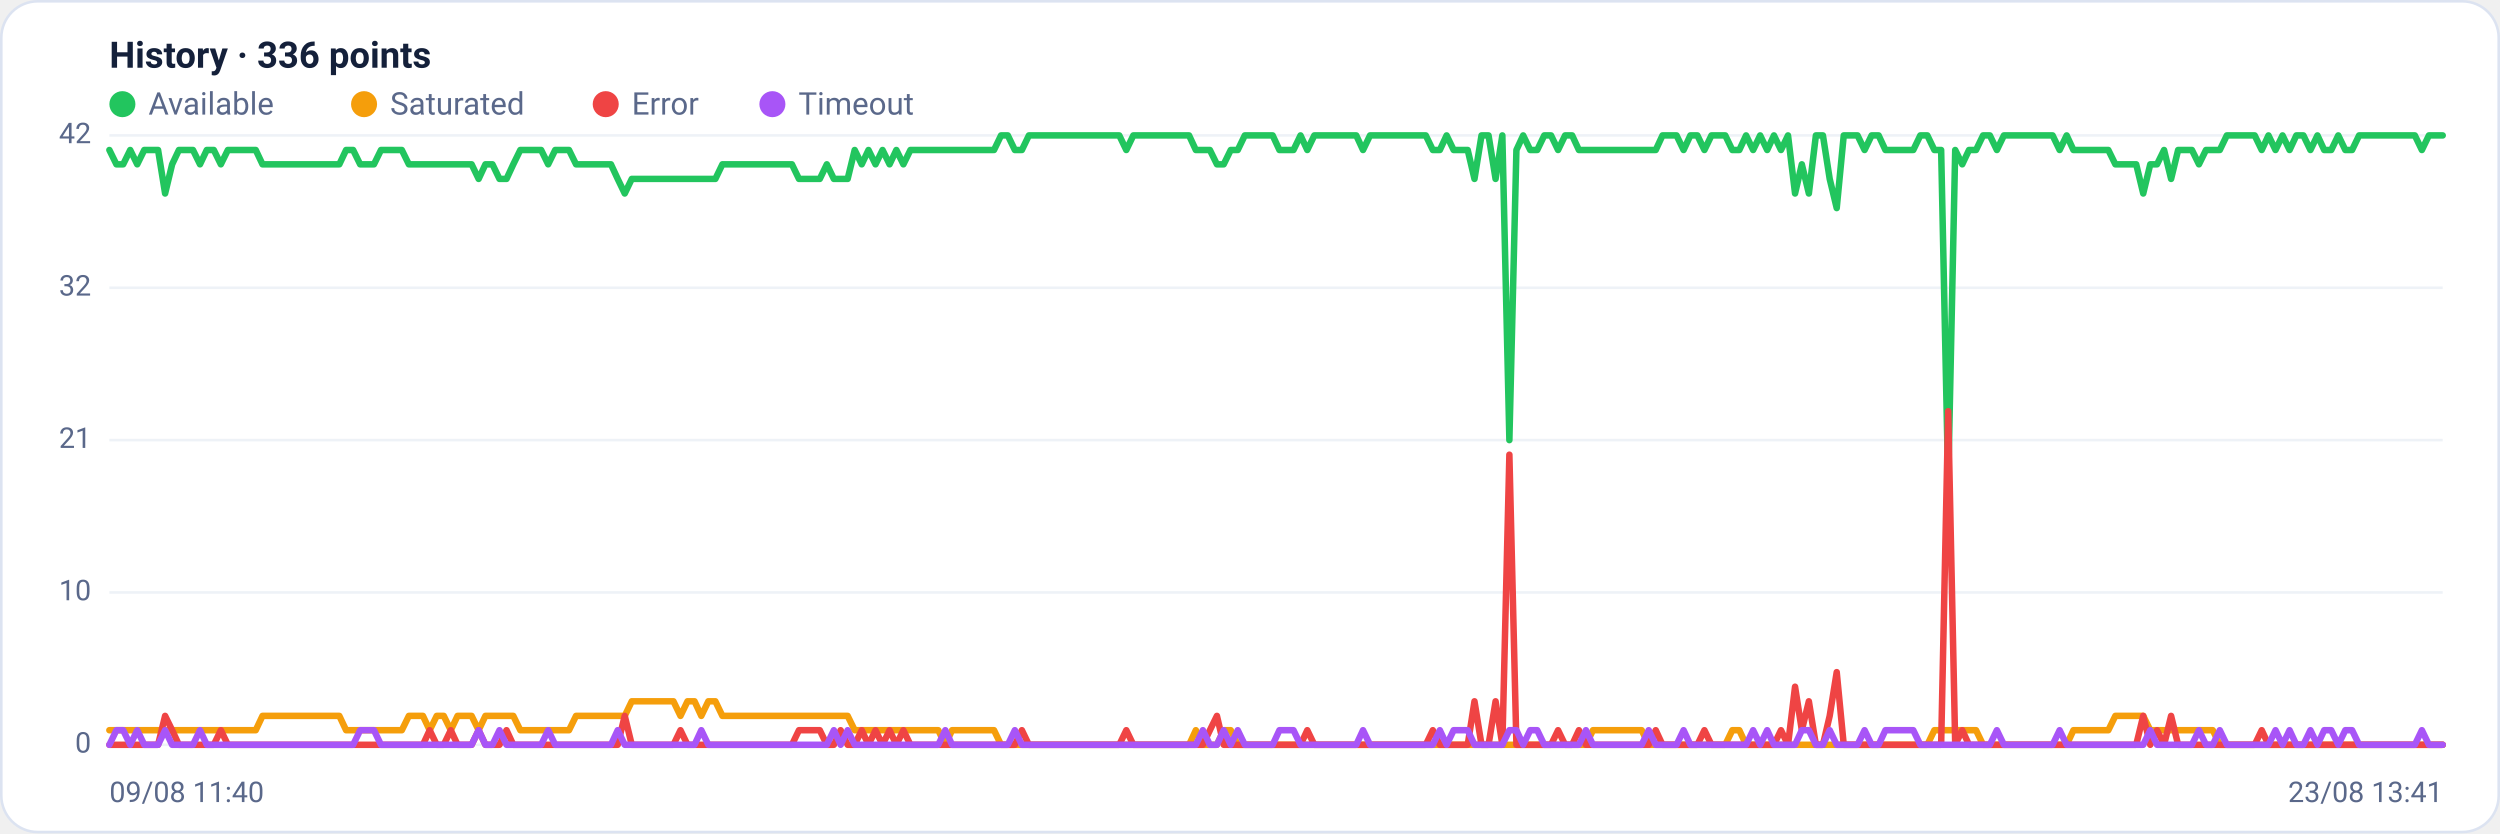
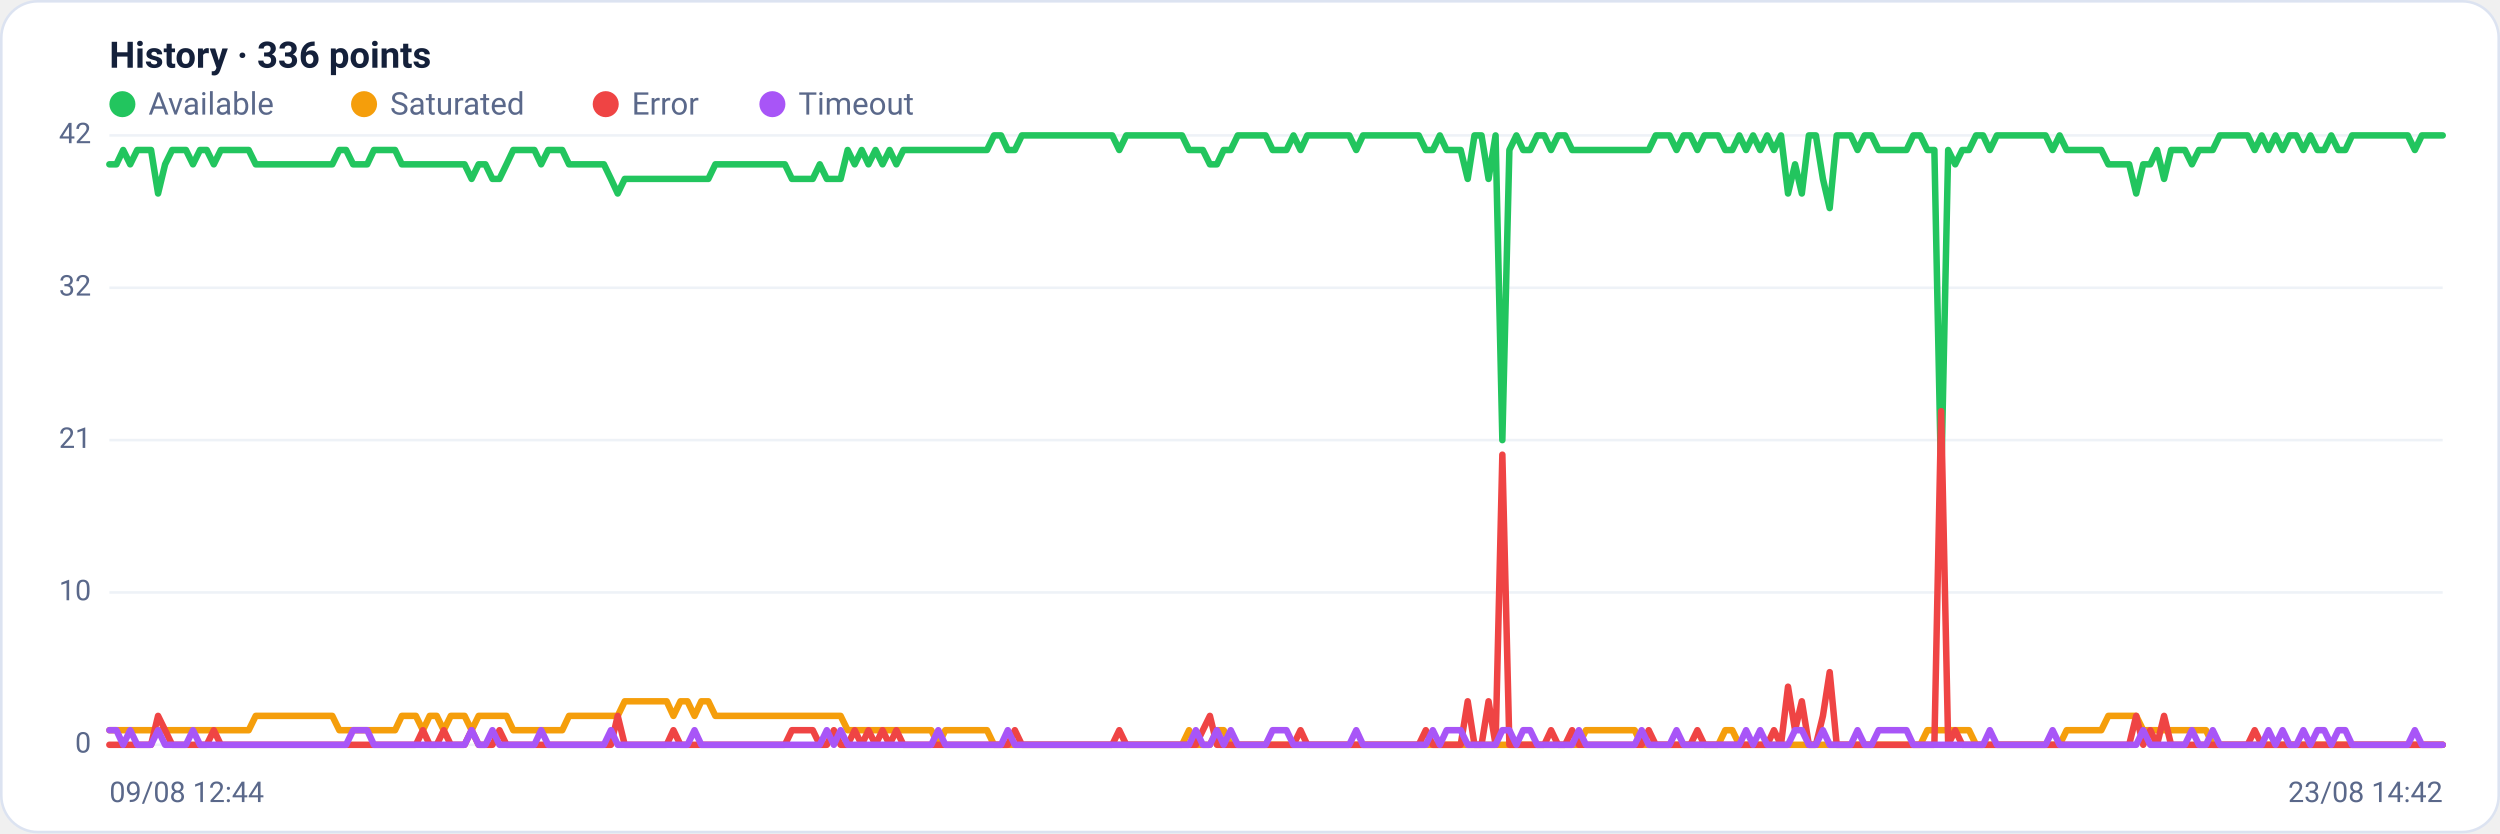
<svg xmlns="http://www.w3.org/2000/svg" viewBox="0 0 960 320" width="960" height="320" font-family="Segoe UI, system-ui, -apple-system, Roboto, Helvetica, Arial, sans-serif" role="img" aria-label="Availability history per region">
  <rect x="0.5" y="0.5" width="959" height="319" rx="14" fill="#ffffff" stroke="#dce3f1" />
  <text x="42" y="26" font-size="14" font-weight="600" fill="#14203a">History · 336 points</text>
  <circle cx="47" cy="40" r="5" fill="#22c55e" />
  <text x="57" y="44" font-size="12" fill="#5a688a">Available</text>
  <circle cx="139.8" cy="40" r="5" fill="#f59e0b" />
  <text x="149.8" y="44" font-size="12" fill="#5a688a">Saturated</text>
  <circle cx="232.6" cy="40" r="5" fill="#ef4444" />
  <text x="242.6" y="44" font-size="12" fill="#5a688a">Error</text>
  <circle cx="296.6" cy="40" r="5" fill="#a855f7" />
  <text x="306.6" y="44" font-size="12" fill="#5a688a">Timeout</text>
  <line x1="42" y1="286.0" x2="938" y2="286.0" stroke="#eef2f7" stroke-width="1" />
  <text x="35" y="289.0" text-anchor="end" font-size="11" fill="#5a688a">0</text>
  <line x1="42" y1="227.5" x2="938" y2="227.5" stroke="#eef2f7" stroke-width="1" />
  <text x="35" y="230.5" text-anchor="end" font-size="11" fill="#5a688a">10</text>
  <line x1="42" y1="169.0" x2="938" y2="169.0" stroke="#eef2f7" stroke-width="1" />
  <text x="35" y="172.0" text-anchor="end" font-size="11" fill="#5a688a">21</text>
  <line x1="42" y1="110.5" x2="938" y2="110.5" stroke="#eef2f7" stroke-width="1" />
  <text x="35" y="113.5" text-anchor="end" font-size="11" fill="#5a688a">32</text>
  <line x1="42" y1="52.0" x2="938" y2="52.0" stroke="#eef2f7" stroke-width="1" />
  <text x="35" y="55.0" text-anchor="end" font-size="11" fill="#5a688a">42</text>
-   <polyline fill="none" stroke="#22c55e" stroke-width="2.5" stroke-linejoin="round" stroke-linecap="round" points="42.0,57.6 44.7,63.1 47.3,63.1 50.0,57.6 52.7,63.1 55.4,57.6 58.0,57.6 60.7,57.6 63.4,74.3 66.1,63.1 68.7,57.6 71.4,57.6 74.1,57.6 76.8,63.1 79.4,57.6 82.1,57.6 84.8,63.1 87.5,57.6 90.1,57.6 92.8,57.6 95.5,57.6 98.2,57.6 100.8,63.1 103.5,63.1 106.2,63.1 108.9,63.1 111.5,63.1 114.2,63.1 116.9,63.1 119.6,63.1 122.2,63.1 124.9,63.1 127.6,63.1 130.3,63.1 132.9,57.6 135.6,57.6 138.3,63.1 141.0,63.1 143.6,63.1 146.3,57.6 149.0,57.6 151.7,57.6 154.3,57.6 157.0,63.1 159.7,63.1 162.4,63.1 165.0,63.1 167.7,63.1 170.4,63.1 173.1,63.1 175.7,63.1 178.4,63.1 181.1,63.1 183.8,68.7 186.4,63.1 189.1,63.1 191.8,68.7 194.5,68.7 197.1,63.1 199.8,57.6 202.5,57.6 205.2,57.6 207.8,57.6 210.5,63.1 213.2,57.6 215.9,57.6 218.5,57.6 221.2,63.1 223.9,63.1 226.5,63.1 229.2,63.1 231.9,63.1 234.6,63.1 237.2,68.7 239.9,74.3 242.6,68.7 245.3,68.7 247.9,68.7 250.6,68.7 253.3,68.7 256.0,68.7 258.6,68.7 261.3,68.7 264.0,68.7 266.7,68.7 269.3,68.7 272.0,68.7 274.7,68.7 277.4,63.1 280.0,63.1 282.7,63.1 285.4,63.1 288.1,63.1 290.7,63.1 293.4,63.1 296.1,63.1 298.8,63.1 301.4,63.1 304.1,63.1 306.8,68.7 309.5,68.7 312.1,68.7 314.8,68.7 317.5,63.1 320.2,68.7 322.8,68.7 325.5,68.7 328.2,57.6 330.9,63.1 333.5,57.6 336.2,63.1 338.9,57.6 341.6,63.1 344.2,57.6 346.9,63.1 349.6,57.6 352.3,57.6 354.9,57.6 357.6,57.6 360.3,57.6 363.0,57.6 365.6,57.6 368.3,57.6 371.0,57.6 373.7,57.6 376.3,57.6 379.0,57.6 381.7,57.6 384.4,52.0 387.0,52.0 389.7,57.6 392.4,57.6 395.1,52.0 397.7,52.0 400.4,52.0 403.1,52.0 405.7,52.0 408.4,52.0 411.1,52.0 413.8,52.0 416.4,52.0 419.1,52.0 421.8,52.0 424.5,52.0 427.1,52.0 429.8,52.0 432.5,57.6 435.2,52.0 437.8,52.0 440.5,52.0 443.2,52.0 445.9,52.0 448.5,52.0 451.2,52.0 453.9,52.0 456.6,52.0 459.2,57.6 461.9,57.6 464.6,57.6 467.3,63.1 469.9,63.1 472.6,57.6 475.3,57.6 478.0,52.0 480.6,52.0 483.3,52.0 486.0,52.0 488.7,52.0 491.3,57.6 494.0,57.6 496.7,57.6 499.4,52.0 502.0,57.6 504.7,52.0 507.4,52.0 510.1,52.0 512.7,52.0 515.4,52.0 518.1,52.0 520.8,52.0 523.4,57.6 526.1,52.0 528.8,52.0 531.5,52.0 534.1,52.0 536.8,52.0 539.5,52.0 542.2,52.0 544.8,52.0 547.5,52.0 550.2,57.6 552.9,57.6 555.5,52.0 558.2,57.6 560.9,57.6 563.6,57.6 566.2,68.7 568.9,52.0 571.6,52.0 574.3,68.7 576.9,52.0 579.6,169.0 582.3,57.6 584.9,52.0 587.6,57.6 590.3,57.6 593.0,52.0 595.6,52.0 598.3,57.6 601.0,52.0 603.7,52.0 606.3,57.6 609.0,57.6 611.7,57.6 614.4,57.6 617.0,57.6 619.7,57.6 622.4,57.6 625.1,57.6 627.7,57.6 630.4,57.6 633.1,57.6 635.8,57.6 638.4,52.0 641.1,52.0 643.8,52.0 646.5,57.6 649.1,52.0 651.8,52.0 654.5,57.6 657.2,52.0 659.8,52.0 662.5,52.0 665.2,57.6 667.9,57.6 670.5,52.0 673.2,57.6 675.9,52.0 678.6,57.6 681.2,52.0 683.9,57.6 686.6,52.0 689.3,74.3 691.9,63.1 694.6,74.3 697.3,52.0 700.0,52.0 702.6,68.7 705.3,79.9 708.0,52.0 710.7,52.0 713.3,52.0 716.0,57.6 718.7,52.0 721.4,52.0 724.0,57.6 726.7,57.6 729.4,57.6 732.1,57.6 734.7,57.6 737.4,52.0 740.1,52.0 742.8,57.6 745.4,57.6 748.1,185.7 750.8,57.6 753.5,63.1 756.1,57.6 758.8,57.6 761.5,52.0 764.1,52.0 766.8,57.6 769.5,52.0 772.2,52.0 774.8,52.0 777.5,52.0 780.2,52.0 782.9,52.0 785.5,52.0 788.2,52.0 790.9,57.6 793.6,52.0 796.2,57.6 798.9,57.6 801.6,57.6 804.3,57.6 806.9,57.6 809.6,57.6 812.3,63.1 815.0,63.1 817.6,63.1 820.3,63.1 823.0,74.3 825.7,63.1 828.3,63.1 831.0,57.6 833.7,68.7 836.4,57.6 839.0,57.6 841.7,57.6 844.4,63.1 847.1,57.6 849.7,57.6 852.4,57.6 855.1,52.0 857.8,52.0 860.4,52.0 863.1,52.0 865.8,52.0 868.5,57.6 871.1,52.0 873.8,57.6 876.5,52.0 879.2,57.6 881.8,52.0 884.5,52.0 887.2,57.6 889.9,52.0 892.5,57.6 895.2,57.6 897.9,52.0 900.6,57.6 903.2,57.6 905.9,52.0 908.6,52.0 911.3,52.0 913.9,52.0 916.6,52.0 919.3,52.0 922.0,52.0 924.6,52.0 927.3,52.0 930.0,57.6 932.7,52.0 935.3,52.0 938.0,52.0" />
-   <polyline fill="none" stroke="#f59e0b" stroke-width="2.5" stroke-linejoin="round" stroke-linecap="round" points="42.0,280.4 44.7,280.4 47.3,280.4 50.0,280.4 52.7,280.4 55.4,280.4 58.0,280.4 60.7,280.4 63.4,280.4 66.1,280.4 68.7,280.4 71.4,280.4 74.1,280.4 76.8,280.4 79.4,280.4 82.1,280.4 84.8,280.4 87.5,280.4 90.1,280.4 92.8,280.4 95.5,280.4 98.2,280.4 100.8,274.9 103.5,274.9 106.2,274.9 108.9,274.9 111.5,274.9 114.2,274.9 116.9,274.9 119.6,274.9 122.2,274.9 124.9,274.9 127.6,274.9 130.3,274.9 132.9,280.4 135.6,280.4 138.3,280.4 141.0,280.4 143.6,280.4 146.3,280.4 149.0,280.4 151.7,280.4 154.3,280.4 157.0,274.9 159.7,274.9 162.4,274.9 165.0,280.4 167.7,274.9 170.4,274.9 173.1,280.4 175.7,274.9 178.4,274.9 181.1,274.9 183.8,280.4 186.4,274.9 189.1,274.9 191.8,274.9 194.5,274.9 197.1,274.9 199.8,280.4 202.5,280.4 205.2,280.4 207.8,280.4 210.5,280.4 213.2,280.4 215.9,280.4 218.5,280.4 221.2,274.9 223.9,274.9 226.5,274.9 229.2,274.9 231.9,274.9 234.6,274.9 237.2,274.9 239.9,274.9 242.6,269.3 245.3,269.3 247.9,269.3 250.6,269.3 253.3,269.3 256.0,269.3 258.6,269.3 261.3,274.9 264.0,269.3 266.7,269.3 269.3,274.9 272.0,269.3 274.7,269.3 277.4,274.9 280.0,274.9 282.7,274.9 285.4,274.9 288.1,274.9 290.7,274.9 293.4,274.9 296.1,274.9 298.8,274.9 301.4,274.9 304.1,274.9 306.8,274.9 309.5,274.9 312.1,274.9 314.8,274.9 317.5,274.9 320.2,274.9 322.8,274.9 325.5,274.9 328.2,280.4 330.9,280.4 333.5,280.4 336.2,280.4 338.9,280.4 341.6,280.4 344.2,280.4 346.9,280.4 349.6,280.4 352.3,280.4 354.9,280.4 357.6,280.4 360.3,280.4 363.0,286.0 365.6,280.4 368.3,280.4 371.0,280.4 373.7,280.4 376.3,280.4 379.0,280.4 381.7,280.4 384.4,286.0 387.0,286.0 389.7,286.0 392.4,286.0 395.1,286.0 397.7,286.0 400.4,286.0 403.1,286.0 405.7,286.0 408.4,286.0 411.1,286.0 413.8,286.0 416.4,286.0 419.1,286.0 421.8,286.0 424.5,286.0 427.1,286.0 429.8,286.0 432.5,286.0 435.2,286.0 437.8,286.0 440.5,286.0 443.2,286.0 445.9,286.0 448.5,286.0 451.2,286.0 453.9,286.0 456.6,286.0 459.2,280.4 461.9,286.0 464.6,286.0 467.3,286.0 469.9,280.4 472.6,280.4 475.3,286.0 478.0,286.0 480.6,286.0 483.3,286.0 486.0,286.0 488.7,286.0 491.3,286.0 494.0,286.0 496.7,286.0 499.4,286.0 502.0,286.0 504.7,286.0 507.4,286.0 510.1,286.0 512.7,286.0 515.4,286.0 518.1,286.0 520.8,286.0 523.4,286.0 526.1,286.0 528.8,286.0 531.5,286.0 534.1,286.0 536.8,286.0 539.5,286.0 542.2,286.0 544.8,286.0 547.5,286.0 550.2,286.0 552.9,286.0 555.5,286.0 558.2,286.0 560.9,286.0 563.6,286.0 566.2,286.0 568.9,286.0 571.6,286.0 574.3,286.0 576.9,286.0 579.6,286.0 582.3,286.0 584.9,286.0 587.6,286.0 590.3,286.0 593.0,286.0 595.6,286.0 598.3,286.0 601.0,286.0 603.7,286.0 606.3,286.0 609.0,286.0 611.7,280.4 614.4,280.4 617.0,280.4 619.7,280.4 622.4,280.4 625.1,280.4 627.7,280.4 630.4,280.4 633.1,286.0 635.8,286.0 638.4,286.0 641.1,286.0 643.8,286.0 646.5,286.0 649.1,286.0 651.8,286.0 654.5,286.0 657.2,286.0 659.8,286.0 662.5,286.0 665.2,280.4 667.9,280.4 670.5,286.0 673.2,286.0 675.9,286.0 678.6,286.0 681.2,286.0 683.9,286.0 686.6,286.0 689.3,286.0 691.9,286.0 694.6,286.0 697.3,286.0 700.0,286.0 702.6,286.0 705.3,286.0 708.0,286.0 710.7,286.0 713.3,286.0 716.0,286.0 718.7,286.0 721.4,286.0 724.0,286.0 726.7,286.0 729.4,286.0 732.1,286.0 734.7,286.0 737.4,286.0 740.1,286.0 742.8,280.4 745.4,280.4 748.1,280.4 750.8,280.4 753.5,280.4 756.1,280.4 758.8,280.4 761.5,286.0 764.1,286.0 766.8,286.0 769.5,286.0 772.2,286.0 774.8,286.0 777.5,286.0 780.2,286.0 782.9,286.0 785.5,286.0 788.2,286.0 790.9,286.0 793.6,286.0 796.2,280.4 798.9,280.4 801.6,280.4 804.3,280.4 806.9,280.4 809.6,280.4 812.3,274.9 815.0,274.9 817.6,274.9 820.3,274.9 823.0,274.9 825.7,280.4 828.3,280.4 831.0,280.4 833.7,280.4 836.4,280.4 839.0,280.4 841.7,280.4 844.4,280.4 847.1,280.4 849.7,280.4 852.4,286.0 855.1,286.0 857.8,286.0 860.4,286.0 863.1,286.0 865.8,286.0 868.5,286.0 871.1,286.0 873.8,286.0 876.5,286.0 879.2,286.0 881.8,286.0 884.5,286.0 887.2,286.0 889.9,286.0 892.5,286.0 895.2,286.0 897.9,286.0 900.6,286.0 903.2,286.0 905.9,286.0 908.6,286.0 911.3,286.0 913.9,286.0 916.6,286.0 919.3,286.0 922.0,286.0 924.6,286.0 927.3,286.0 930.0,286.0 932.7,286.0 935.3,286.0 938.0,286.0" />
-   <polyline fill="none" stroke="#ef4444" stroke-width="2.5" stroke-linejoin="round" stroke-linecap="round" points="42.0,286.0 44.7,286.0 47.3,286.0 50.0,286.0 52.7,286.0 55.4,286.0 58.0,286.0 60.7,286.0 63.4,274.9 66.1,280.4 68.7,286.0 71.4,286.0 74.1,286.0 76.8,286.0 79.4,286.0 82.1,286.0 84.8,280.4 87.5,286.0 90.1,286.0 92.8,286.0 95.5,286.0 98.2,286.0 100.8,286.0 103.5,286.0 106.2,286.0 108.9,286.0 111.5,286.0 114.2,286.0 116.9,286.0 119.6,286.0 122.2,286.0 124.9,286.0 127.6,286.0 130.3,286.0 132.9,286.0 135.6,286.0 138.3,286.0 141.0,286.0 143.6,286.0 146.3,286.0 149.0,286.0 151.7,286.0 154.3,286.0 157.0,286.0 159.7,286.0 162.4,286.0 165.0,280.4 167.7,286.0 170.4,286.0 173.1,280.4 175.7,286.0 178.4,286.0 181.1,286.0 183.8,280.4 186.4,286.0 189.1,286.0 191.8,286.0 194.5,280.4 197.1,286.0 199.8,286.0 202.5,286.0 205.2,286.0 207.8,286.0 210.5,286.0 213.2,286.0 215.9,286.0 218.5,286.0 221.2,286.0 223.9,286.0 226.5,286.0 229.2,286.0 231.9,286.0 234.6,286.0 237.2,286.0 239.9,274.9 242.6,286.0 245.3,286.0 247.9,286.0 250.6,286.0 253.3,286.0 256.0,286.0 258.6,286.0 261.3,280.4 264.0,286.0 266.7,286.0 269.3,286.0 272.0,286.0 274.7,286.0 277.4,286.0 280.0,286.0 282.7,286.0 285.4,286.0 288.1,286.0 290.7,286.0 293.4,286.0 296.1,286.0 298.8,286.0 301.4,286.0 304.1,286.0 306.8,280.4 309.5,280.4 312.1,280.4 314.8,280.4 317.5,286.0 320.2,286.0 322.8,280.4 325.5,286.0 328.2,286.0 330.9,280.4 333.5,286.0 336.2,280.4 338.9,286.0 341.6,280.4 344.2,286.0 346.9,280.4 349.6,286.0 352.3,286.0 354.9,286.0 357.6,286.0 360.3,286.0 363.0,286.0 365.6,286.0 368.3,286.0 371.0,286.0 373.7,286.0 376.3,286.0 379.0,286.0 381.7,286.0 384.4,286.0 387.0,286.0 389.7,286.0 392.4,280.4 395.1,286.0 397.7,286.0 400.4,286.0 403.1,286.0 405.7,286.0 408.4,286.0 411.1,286.0 413.8,286.0 416.4,286.0 419.1,286.0 421.8,286.0 424.5,286.0 427.1,286.0 429.8,286.0 432.5,280.4 435.2,286.0 437.8,286.0 440.5,286.0 443.2,286.0 445.9,286.0 448.5,286.0 451.2,286.0 453.9,286.0 456.6,286.0 459.2,286.0 461.9,286.0 464.6,280.4 467.3,274.9 469.9,286.0 472.6,286.0 475.3,286.0 478.0,286.0 480.6,286.0 483.3,286.0 486.0,286.0 488.7,286.0 491.3,286.0 494.0,286.0 496.7,286.0 499.4,286.0 502.0,280.4 504.7,286.0 507.4,286.0 510.1,286.0 512.7,286.0 515.4,286.0 518.1,286.0 520.8,286.0 523.4,286.0 526.1,286.0 528.8,286.0 531.5,286.0 534.1,286.0 536.8,286.0 539.5,286.0 542.2,286.0 544.8,286.0 547.5,286.0 550.2,280.4 552.9,286.0 555.5,286.0 558.2,286.0 560.9,286.0 563.6,286.0 566.2,269.3 568.9,286.0 571.6,286.0 574.3,269.3 576.9,286.0 579.6,174.6 582.3,286.0 584.9,286.0 587.6,286.0 590.3,286.0 593.0,286.0 595.6,286.0 598.3,280.4 601.0,286.0 603.7,286.0 606.3,280.4 609.0,286.0 611.7,286.0 614.4,286.0 617.0,286.0 619.7,286.0 622.4,286.0 625.1,286.0 627.7,286.0 630.4,286.0 633.1,286.0 635.8,280.4 638.4,286.0 641.1,286.0 643.8,286.0 646.5,286.0 649.1,286.0 651.8,286.0 654.5,280.4 657.2,286.0 659.8,286.0 662.5,286.0 665.2,286.0 667.9,286.0 670.5,286.0 673.2,286.0 675.9,286.0 678.6,286.0 681.2,286.0 683.9,280.4 686.6,286.0 689.3,263.7 691.9,280.4 694.6,269.3 697.3,286.0 700.0,286.0 702.6,274.9 705.3,258.1 708.0,286.0 710.7,286.0 713.3,286.0 716.0,286.0 718.7,286.0 721.4,286.0 724.0,286.0 726.7,286.0 729.4,286.0 732.1,286.0 734.7,286.0 737.4,286.0 740.1,286.0 742.8,286.0 745.4,286.0 748.1,157.9 750.8,286.0 753.5,280.4 756.1,286.0 758.8,286.0 761.5,286.0 764.1,286.0 766.8,286.0 769.5,286.0 772.2,286.0 774.8,286.0 777.5,286.0 780.2,286.0 782.9,286.0 785.5,286.0 788.2,286.0 790.9,286.0 793.6,286.0 796.2,286.0 798.9,286.0 801.6,286.0 804.3,286.0 806.9,286.0 809.6,286.0 812.3,286.0 815.0,286.0 817.6,286.0 820.3,286.0 823.0,274.9 825.7,286.0 828.3,280.4 831.0,286.0 833.7,274.9 836.4,286.0 839.0,286.0 841.7,286.0 844.4,286.0 847.1,286.0 849.7,286.0 852.4,286.0 855.1,286.0 857.8,286.0 860.4,286.0 863.1,286.0 865.8,286.0 868.5,280.4 871.1,286.0 873.8,286.0 876.5,286.0 879.2,286.0 881.8,286.0 884.5,286.0 887.2,286.0 889.9,286.0 892.5,286.0 895.2,286.0 897.9,286.0 900.6,286.0 903.2,286.0 905.9,286.0 908.6,286.0 911.3,286.0 913.9,286.0 916.6,286.0 919.3,286.0 922.0,286.0 924.6,286.0 927.3,286.0 930.0,286.0 932.7,286.0 935.3,286.0 938.0,286.0" />
-   <polyline fill="none" stroke="#a855f7" stroke-width="2.5" stroke-linejoin="round" stroke-linecap="round" points="42.0,286.0 44.7,280.4 47.3,280.4 50.0,286.0 52.7,280.4 55.4,286.0 58.0,286.0 60.7,286.0 63.4,280.4 66.1,286.0 68.7,286.0 71.4,286.0 74.1,286.0 76.8,280.4 79.4,286.0 82.1,286.0 84.8,286.0 87.5,286.0 90.1,286.0 92.8,286.0 95.5,286.0 98.2,286.0 100.8,286.0 103.5,286.0 106.2,286.0 108.9,286.0 111.5,286.0 114.2,286.0 116.9,286.0 119.6,286.0 122.2,286.0 124.9,286.0 127.6,286.0 130.3,286.0 132.9,286.0 135.6,286.0 138.3,280.4 141.0,280.4 143.6,280.4 146.3,286.0 149.0,286.0 151.7,286.0 154.3,286.0 157.0,286.0 159.7,286.0 162.4,286.0 165.0,286.0 167.7,286.0 170.4,286.0 173.1,286.0 175.7,286.0 178.4,286.0 181.1,286.0 183.8,280.4 186.4,286.0 189.1,286.0 191.8,280.4 194.5,286.0 197.1,286.0 199.8,286.0 202.5,286.0 205.2,286.0 207.8,286.0 210.5,280.4 213.2,286.0 215.9,286.0 218.5,286.0 221.2,286.0 223.9,286.0 226.5,286.0 229.2,286.0 231.9,286.0 234.6,286.0 237.2,280.4 239.9,286.0 242.6,286.0 245.3,286.0 247.9,286.0 250.6,286.0 253.3,286.0 256.0,286.0 258.6,286.0 261.3,286.0 264.0,286.0 266.7,286.0 269.3,280.4 272.0,286.0 274.7,286.0 277.4,286.0 280.0,286.0 282.7,286.0 285.4,286.0 288.1,286.0 290.7,286.0 293.4,286.0 296.1,286.0 298.8,286.0 301.4,286.0 304.1,286.0 306.8,286.0 309.5,286.0 312.1,286.0 314.8,286.0 317.5,286.0 320.2,280.4 322.8,286.0 325.5,280.4 328.2,286.0 330.9,286.0 333.5,286.0 336.2,286.0 338.9,286.0 341.6,286.0 344.2,286.0 346.9,286.0 349.6,286.0 352.3,286.0 354.9,286.0 357.6,286.0 360.3,286.0 363.0,280.4 365.6,286.0 368.3,286.0 371.0,286.0 373.7,286.0 376.3,286.0 379.0,286.0 381.7,286.0 384.4,286.0 387.0,286.0 389.7,280.4 392.4,286.0 395.1,286.0 397.7,286.0 400.4,286.0 403.1,286.0 405.7,286.0 408.4,286.0 411.1,286.0 413.8,286.0 416.4,286.0 419.1,286.0 421.8,286.0 424.5,286.0 427.1,286.0 429.8,286.0 432.5,286.0 435.2,286.0 437.8,286.0 440.5,286.0 443.2,286.0 445.9,286.0 448.5,286.0 451.2,286.0 453.9,286.0 456.6,286.0 459.2,286.0 461.9,280.4 464.6,286.0 467.3,286.0 469.9,280.4 472.6,286.0 475.3,280.4 478.0,286.0 480.6,286.0 483.3,286.0 486.0,286.0 488.7,286.0 491.3,280.4 494.0,280.4 496.7,280.4 499.4,286.0 502.0,286.0 504.7,286.0 507.4,286.0 510.1,286.0 512.7,286.0 515.4,286.0 518.1,286.0 520.8,286.0 523.4,280.4 526.1,286.0 528.8,286.0 531.5,286.0 534.1,286.0 536.8,286.0 539.5,286.0 542.2,286.0 544.8,286.0 547.5,286.0 550.2,286.0 552.9,280.4 555.5,286.0 558.2,280.4 560.9,280.4 563.6,280.4 566.2,286.0 568.9,286.0 571.6,286.0 574.3,286.0 576.9,286.0 579.6,280.4 582.3,280.4 584.9,286.0 587.6,280.4 590.3,280.4 593.0,286.0 595.6,286.0 598.3,286.0 601.0,286.0 603.7,286.0 606.3,286.0 609.0,280.4 611.7,286.0 614.4,286.0 617.0,286.0 619.7,286.0 622.4,286.0 625.1,286.0 627.7,286.0 630.4,286.0 633.1,280.4 635.8,286.0 638.4,286.0 641.1,286.0 643.8,286.0 646.5,280.4 649.1,286.0 651.8,286.0 654.5,286.0 657.2,286.0 659.8,286.0 662.5,286.0 665.2,286.0 667.9,286.0 670.5,286.0 673.2,280.4 675.9,286.0 678.6,280.4 681.2,286.0 683.9,286.0 686.6,286.0 689.3,286.0 691.9,280.4 694.6,280.4 697.3,286.0 700.0,286.0 702.6,280.4 705.3,286.0 708.0,286.0 710.7,286.0 713.3,286.0 716.0,280.4 718.7,286.0 721.4,286.0 724.0,280.4 726.7,280.4 729.4,280.4 732.1,280.4 734.7,280.4 737.4,286.0 740.1,286.0 742.8,286.0 745.4,286.0 748.1,286.0 750.8,286.0 753.5,286.0 756.1,286.0 758.8,286.0 761.5,286.0 764.1,286.0 766.8,280.4 769.5,286.0 772.2,286.0 774.8,286.0 777.5,286.0 780.2,286.0 782.9,286.0 785.5,286.0 788.2,286.0 790.9,280.4 793.6,286.0 796.2,286.0 798.9,286.0 801.6,286.0 804.3,286.0 806.9,286.0 809.6,286.0 812.3,286.0 815.0,286.0 817.6,286.0 820.3,286.0 823.0,286.0 825.7,280.4 828.3,286.0 831.0,286.0 833.7,286.0 836.4,286.0 839.0,286.0 841.7,286.0 844.4,280.4 847.1,286.0 849.7,286.0 852.4,280.4 855.1,286.0 857.8,286.0 860.4,286.0 863.1,286.0 865.8,286.0 868.5,286.0 871.1,286.0 873.8,280.4 876.5,286.0 879.2,280.4 881.8,286.0 884.5,286.0 887.2,280.4 889.9,286.0 892.5,280.4 895.2,280.4 897.9,286.0 900.6,280.4 903.2,280.4 905.9,286.0 908.6,286.0 911.3,286.0 913.9,286.0 916.6,286.0 919.3,286.0 922.0,286.0 924.6,286.0 927.3,286.0 930.0,280.4 932.7,286.0 935.3,286.0 938.0,286.0" />
-   <text x="42" y="308" font-size="11" fill="#5a688a">09/08 11:40</text>
-   <text x="938" y="308" text-anchor="end" font-size="11" fill="#5a688a">23/08 13:41</text>
+   <polyline fill="none" stroke="#22c55e" stroke-width="2.5" stroke-linejoin="round" stroke-linecap="round" points="42.0,63.1 44.7,63.1 47.3,57.6 50.0,63.1 52.7,57.6 55.4,57.6 58.0,57.6 60.7,74.3 63.4,63.1 66.1,57.6 68.7,57.6 71.4,57.6 74.1,63.1 76.8,57.6 79.4,57.6 82.1,63.1 84.8,57.6 87.5,57.6 90.1,57.6 92.8,57.6 95.5,57.6 98.2,63.1 100.8,63.1 103.5,63.1 106.2,63.1 108.9,63.1 111.5,63.1 114.2,63.1 116.9,63.1 119.6,63.1 122.2,63.1 124.9,63.1 127.6,63.1 130.3,57.6 132.9,57.6 135.6,63.1 138.3,63.1 141.0,63.1 143.6,57.6 146.3,57.6 149.0,57.6 151.7,57.6 154.3,63.1 157.0,63.1 159.7,63.1 162.4,63.1 165.0,63.1 167.7,63.1 170.4,63.1 173.1,63.1 175.7,63.1 178.4,63.1 181.1,68.7 183.8,63.1 186.4,63.1 189.1,68.7 191.8,68.7 194.5,63.1 197.1,57.6 199.8,57.6 202.5,57.6 205.2,57.6 207.8,63.1 210.5,57.6 213.2,57.6 215.9,57.6 218.5,63.1 221.2,63.1 223.9,63.1 226.5,63.1 229.2,63.1 231.9,63.1 234.6,68.7 237.2,74.3 239.9,68.7 242.6,68.7 245.3,68.7 247.9,68.7 250.6,68.7 253.3,68.7 256.0,68.7 258.6,68.7 261.3,68.7 264.0,68.7 266.7,68.7 269.3,68.7 272.0,68.7 274.7,63.1 277.4,63.1 280.0,63.1 282.7,63.1 285.4,63.1 288.1,63.1 290.7,63.1 293.4,63.1 296.1,63.1 298.8,63.1 301.4,63.1 304.1,68.7 306.8,68.7 309.5,68.7 312.1,68.7 314.8,63.1 317.5,68.7 320.2,68.7 322.8,68.7 325.5,57.6 328.2,63.1 330.9,57.6 333.5,63.1 336.2,57.6 338.9,63.1 341.6,57.6 344.2,63.1 346.9,57.6 349.6,57.6 352.3,57.6 354.9,57.6 357.6,57.6 360.3,57.6 363.0,57.6 365.6,57.6 368.3,57.6 371.0,57.6 373.7,57.6 376.3,57.6 379.0,57.6 381.7,52.0 384.4,52.0 387.0,57.6 389.7,57.6 392.4,52.0 395.1,52.0 397.7,52.0 400.4,52.0 403.1,52.0 405.7,52.0 408.4,52.0 411.1,52.0 413.8,52.0 416.4,52.0 419.1,52.0 421.8,52.0 424.5,52.0 427.1,52.0 429.8,57.6 432.5,52.0 435.2,52.0 437.8,52.0 440.5,52.0 443.2,52.0 445.9,52.0 448.5,52.0 451.2,52.0 453.9,52.0 456.6,57.6 459.2,57.6 461.9,57.6 464.6,63.1 467.3,63.1 469.9,57.6 472.6,57.6 475.3,52.0 478.0,52.0 480.6,52.0 483.3,52.0 486.0,52.0 488.7,57.6 491.3,57.6 494.0,57.6 496.7,52.0 499.4,57.6 502.0,52.0 504.7,52.0 507.4,52.0 510.1,52.0 512.7,52.0 515.4,52.0 518.1,52.0 520.8,57.6 523.4,52.0 526.1,52.0 528.8,52.0 531.5,52.0 534.1,52.0 536.8,52.0 539.5,52.0 542.2,52.0 544.8,52.0 547.5,57.6 550.2,57.6 552.9,52.0 555.5,57.6 558.2,57.6 560.9,57.6 563.6,68.7 566.2,52.0 568.9,52.0 571.6,68.7 574.3,52.0 576.9,169.0 579.6,57.6 582.3,52.0 584.9,57.6 587.6,57.6 590.3,52.0 593.0,52.0 595.6,57.6 598.3,52.0 601.0,52.0 603.7,57.6 606.3,57.6 609.0,57.6 611.7,57.6 614.4,57.6 617.0,57.6 619.7,57.6 622.4,57.6 625.1,57.6 627.7,57.6 630.4,57.6 633.1,57.6 635.8,52.0 638.4,52.0 641.1,52.0 643.8,57.6 646.5,52.0 649.1,52.0 651.8,57.6 654.5,52.0 657.2,52.0 659.8,52.0 662.5,57.6 665.2,57.6 667.9,52.0 670.5,57.6 673.2,52.0 675.9,57.6 678.6,52.0 681.2,57.6 683.9,52.0 686.6,74.3 689.3,63.1 691.9,74.3 694.6,52.0 697.3,52.0 700.0,68.7 702.6,79.9 705.3,52.0 708.0,52.0 710.7,52.0 713.3,57.6 716.0,52.0 718.7,52.0 721.4,57.6 724.0,57.6 726.7,57.6 729.4,57.6 732.1,57.6 734.7,52.0 737.4,52.0 740.1,57.6 742.8,57.6 745.4,185.7 748.1,57.6 750.8,63.1 753.5,57.6 756.1,57.6 758.8,52.0 761.5,52.0 764.1,57.6 766.8,52.0 769.5,52.0 772.2,52.0 774.8,52.0 777.5,52.0 780.2,52.0 782.9,52.0 785.5,52.0 788.2,57.6 790.9,52.0 793.6,57.6 796.2,57.6 798.9,57.6 801.6,57.6 804.3,57.6 806.9,57.6 809.6,63.1 812.3,63.1 815.0,63.1 817.6,63.1 820.3,74.3 823.0,63.1 825.7,63.1 828.3,57.6 831.0,68.7 833.7,57.6 836.4,57.6 839.0,57.6 841.7,63.1 844.4,57.6 847.1,57.6 849.7,57.6 852.4,52.0 855.1,52.0 857.8,52.0 860.4,52.0 863.1,52.0 865.8,57.6 868.5,52.0 871.1,57.6 873.8,52.0 876.5,57.6 879.2,52.0 881.8,52.0 884.5,57.6 887.2,52.0 889.9,57.6 892.5,57.6 895.2,52.0 897.9,57.6 900.6,57.6 903.2,52.0 905.9,52.0 908.6,52.0 911.3,52.0 913.9,52.0 916.6,52.0 919.3,52.0 922.0,52.0 924.6,52.0 927.3,57.6 930.0,52.0 932.7,52.0 935.3,52.0 938.0,52.0" />
+   <polyline fill="none" stroke="#f59e0b" stroke-width="2.5" stroke-linejoin="round" stroke-linecap="round" points="42.0,280.4 44.7,280.4 47.3,280.4 50.0,280.4 52.7,280.4 55.4,280.4 58.0,280.4 60.7,280.4 63.4,280.4 66.1,280.4 68.7,280.4 71.4,280.4 74.1,280.4 76.8,280.4 79.4,280.4 82.1,280.4 84.8,280.4 87.5,280.4 90.1,280.4 92.8,280.4 95.5,280.4 98.2,274.9 100.8,274.9 103.5,274.9 106.2,274.9 108.9,274.9 111.5,274.9 114.2,274.9 116.9,274.9 119.6,274.9 122.2,274.9 124.9,274.9 127.6,274.9 130.3,280.4 132.9,280.4 135.6,280.4 138.3,280.4 141.0,280.4 143.6,280.4 146.3,280.4 149.0,280.4 151.7,280.4 154.3,274.9 157.0,274.9 159.7,274.9 162.4,280.4 165.0,274.9 167.7,274.9 170.4,280.4 173.1,274.9 175.7,274.9 178.4,274.9 181.1,280.4 183.8,274.9 186.4,274.9 189.1,274.9 191.8,274.9 194.5,274.9 197.1,280.4 199.8,280.4 202.5,280.4 205.2,280.4 207.8,280.4 210.5,280.4 213.2,280.4 215.9,280.4 218.5,274.9 221.2,274.9 223.9,274.9 226.5,274.9 229.2,274.9 231.9,274.9 234.6,274.9 237.2,274.9 239.9,269.3 242.6,269.3 245.3,269.3 247.9,269.3 250.6,269.3 253.3,269.3 256.0,269.3 258.6,274.9 261.3,269.3 264.0,269.3 266.7,274.9 269.3,269.3 272.0,269.3 274.7,274.9 277.4,274.9 280.0,274.9 282.7,274.9 285.4,274.9 288.1,274.9 290.7,274.9 293.4,274.9 296.1,274.9 298.8,274.9 301.4,274.9 304.1,274.9 306.8,274.9 309.5,274.9 312.1,274.9 314.8,274.9 317.5,274.9 320.2,274.9 322.8,274.9 325.5,280.4 328.2,280.4 330.9,280.4 333.5,280.4 336.2,280.4 338.9,280.4 341.6,280.4 344.2,280.4 346.9,280.4 349.6,280.4 352.3,280.4 354.9,280.4 357.6,280.4 360.3,286.0 363.0,280.4 365.6,280.4 368.3,280.4 371.0,280.4 373.7,280.4 376.3,280.4 379.0,280.4 381.7,286.0 384.4,286.0 387.0,286.0 389.7,286.0 392.4,286.0 395.1,286.0 397.7,286.0 400.4,286.0 403.1,286.0 405.7,286.0 408.4,286.0 411.1,286.0 413.8,286.0 416.4,286.0 419.1,286.0 421.8,286.0 424.5,286.0 427.1,286.0 429.8,286.0 432.5,286.0 435.2,286.0 437.8,286.0 440.5,286.0 443.2,286.0 445.9,286.0 448.5,286.0 451.2,286.0 453.9,286.0 456.6,280.4 459.2,286.0 461.9,286.0 464.6,286.0 467.3,280.4 469.9,280.4 472.6,286.0 475.3,286.0 478.0,286.0 480.6,286.0 483.3,286.0 486.0,286.0 488.7,286.0 491.3,286.0 494.0,286.0 496.7,286.0 499.4,286.0 502.0,286.0 504.7,286.0 507.4,286.0 510.1,286.0 512.7,286.0 515.4,286.0 518.1,286.0 520.8,286.0 523.4,286.0 526.1,286.0 528.8,286.0 531.5,286.0 534.1,286.0 536.8,286.0 539.5,286.0 542.2,286.0 544.8,286.0 547.5,286.0 550.2,286.0 552.9,286.0 555.5,286.0 558.2,286.0 560.9,286.0 563.6,286.0 566.2,286.0 568.9,286.0 571.6,286.0 574.3,286.0 576.9,286.0 579.6,286.0 582.3,286.0 584.9,286.0 587.6,286.0 590.3,286.0 593.0,286.0 595.6,286.0 598.3,286.0 601.0,286.0 603.7,286.0 606.3,286.0 609.0,280.4 611.7,280.4 614.4,280.4 617.0,280.4 619.7,280.4 622.4,280.4 625.1,280.4 627.7,280.4 630.4,286.0 633.1,286.0 635.8,286.0 638.4,286.0 641.1,286.0 643.8,286.0 646.5,286.0 649.1,286.0 651.8,286.0 654.5,286.0 657.2,286.0 659.8,286.0 662.5,280.4 665.2,280.4 667.9,286.0 670.5,286.0 673.2,286.0 675.9,286.0 678.6,286.0 681.2,286.0 683.9,286.0 686.6,286.0 689.3,286.0 691.9,286.0 694.6,286.0 697.3,286.0 700.0,286.0 702.6,286.0 705.3,286.0 708.0,286.0 710.7,286.0 713.3,286.0 716.0,286.0 718.7,286.0 721.4,286.0 724.0,286.0 726.7,286.0 729.4,286.0 732.1,286.0 734.7,286.0 737.4,286.0 740.1,280.4 742.8,280.4 745.4,280.4 748.1,280.4 750.8,280.4 753.5,280.4 756.1,280.4 758.8,286.0 761.5,286.0 764.1,286.0 766.8,286.0 769.5,286.0 772.2,286.0 774.8,286.0 777.5,286.0 780.2,286.0 782.9,286.0 785.5,286.0 788.2,286.0 790.9,286.0 793.6,280.4 796.2,280.4 798.9,280.4 801.6,280.4 804.3,280.4 806.9,280.4 809.6,274.9 812.3,274.9 815.0,274.9 817.6,274.9 820.3,274.9 823.0,280.4 825.7,280.4 828.3,280.4 831.0,280.4 833.7,280.4 836.4,280.4 839.0,280.4 841.7,280.4 844.4,280.4 847.1,280.4 849.7,286.0 852.4,286.0 855.1,286.0 857.8,286.0 860.4,286.0 863.1,286.0 865.8,286.0 868.5,286.0 871.1,286.0 873.8,286.0 876.5,286.0 879.2,286.0 881.8,286.0 884.5,286.0 887.2,286.0 889.9,286.0 892.5,286.0 895.2,286.0 897.9,286.0 900.6,286.0 903.2,286.0 905.9,286.0 908.6,286.0 911.3,286.0 913.9,286.0 916.6,286.0 919.3,286.0 922.0,286.0 924.6,286.0 927.3,286.0 930.0,286.0 932.7,286.0 935.3,286.0 938.0,286.0" />
+   <polyline fill="none" stroke="#ef4444" stroke-width="2.5" stroke-linejoin="round" stroke-linecap="round" points="42.0,286.0 44.7,286.0 47.3,286.0 50.0,286.0 52.7,286.0 55.4,286.0 58.0,286.0 60.7,274.9 63.4,280.4 66.1,286.0 68.7,286.0 71.4,286.0 74.1,286.0 76.8,286.0 79.4,286.0 82.1,280.4 84.8,286.0 87.5,286.0 90.1,286.0 92.8,286.0 95.5,286.0 98.2,286.0 100.8,286.0 103.5,286.0 106.2,286.0 108.9,286.0 111.5,286.0 114.2,286.0 116.9,286.0 119.6,286.0 122.2,286.0 124.9,286.0 127.6,286.0 130.3,286.0 132.9,286.0 135.6,286.0 138.3,286.0 141.0,286.0 143.6,286.0 146.3,286.0 149.0,286.0 151.7,286.0 154.3,286.0 157.0,286.0 159.7,286.0 162.4,280.4 165.0,286.0 167.7,286.0 170.4,280.4 173.1,286.0 175.7,286.0 178.4,286.0 181.1,280.4 183.8,286.0 186.4,286.0 189.1,286.0 191.8,280.4 194.5,286.0 197.1,286.0 199.8,286.0 202.5,286.0 205.2,286.0 207.8,286.0 210.5,286.0 213.2,286.0 215.9,286.0 218.5,286.0 221.2,286.0 223.9,286.0 226.5,286.0 229.2,286.0 231.9,286.0 234.6,286.0 237.2,274.9 239.9,286.0 242.6,286.0 245.3,286.0 247.9,286.0 250.6,286.0 253.3,286.0 256.0,286.0 258.6,280.4 261.3,286.0 264.0,286.0 266.7,286.0 269.3,286.0 272.0,286.0 274.7,286.0 277.4,286.0 280.0,286.0 282.7,286.0 285.4,286.0 288.1,286.0 290.7,286.0 293.4,286.0 296.1,286.0 298.8,286.0 301.4,286.0 304.1,280.4 306.8,280.4 309.5,280.4 312.1,280.4 314.8,286.0 317.5,286.0 320.2,280.4 322.8,286.0 325.5,286.0 328.2,280.4 330.9,286.0 333.5,280.4 336.2,286.0 338.9,280.4 341.6,286.0 344.2,280.4 346.9,286.0 349.6,286.0 352.3,286.0 354.9,286.0 357.6,286.0 360.3,286.0 363.0,286.0 365.6,286.0 368.3,286.0 371.0,286.0 373.7,286.0 376.3,286.0 379.0,286.0 381.7,286.0 384.4,286.0 387.0,286.0 389.7,280.4 392.4,286.0 395.1,286.0 397.7,286.0 400.4,286.0 403.1,286.0 405.7,286.0 408.4,286.0 411.1,286.0 413.8,286.0 416.4,286.0 419.1,286.0 421.8,286.0 424.5,286.0 427.1,286.0 429.8,280.4 432.5,286.0 435.2,286.0 437.8,286.0 440.5,286.0 443.2,286.0 445.9,286.0 448.5,286.0 451.2,286.0 453.9,286.0 456.6,286.0 459.2,286.0 461.9,280.4 464.6,274.9 467.3,286.0 469.9,286.0 472.6,286.0 475.3,286.0 478.0,286.0 480.6,286.0 483.3,286.0 486.0,286.0 488.7,286.0 491.3,286.0 494.0,286.0 496.7,286.0 499.4,280.4 502.0,286.0 504.7,286.0 507.4,286.0 510.1,286.0 512.7,286.0 515.4,286.0 518.1,286.0 520.8,286.0 523.4,286.0 526.1,286.0 528.8,286.0 531.5,286.0 534.1,286.0 536.8,286.0 539.5,286.0 542.2,286.0 544.8,286.0 547.5,280.4 550.2,286.0 552.9,286.0 555.5,286.0 558.2,286.0 560.9,286.0 563.6,269.3 566.2,286.0 568.9,286.0 571.6,269.3 574.3,286.0 576.9,174.6 579.6,286.0 582.3,286.0 584.9,286.0 587.6,286.0 590.3,286.0 593.0,286.0 595.6,280.4 598.3,286.0 601.0,286.0 603.7,280.4 606.3,286.0 609.0,286.0 611.7,286.0 614.4,286.0 617.0,286.0 619.7,286.0 622.4,286.0 625.1,286.0 627.7,286.0 630.4,286.0 633.1,280.4 635.8,286.0 638.4,286.0 641.1,286.0 643.8,286.0 646.5,286.0 649.1,286.0 651.8,280.4 654.5,286.0 657.2,286.0 659.8,286.0 662.5,286.0 665.2,286.0 667.9,286.0 670.5,286.0 673.2,286.0 675.9,286.0 678.6,286.0 681.2,280.4 683.9,286.0 686.6,263.7 689.3,280.4 691.9,269.3 694.6,286.0 697.3,286.0 700.0,274.9 702.6,258.1 705.3,286.0 708.0,286.0 710.7,286.0 713.3,286.0 716.0,286.0 718.7,286.0 721.4,286.0 724.0,286.0 726.7,286.0 729.4,286.0 732.1,286.0 734.7,286.0 737.4,286.0 740.1,286.0 742.8,286.0 745.4,157.9 748.1,286.0 750.8,280.4 753.5,286.0 756.1,286.0 758.8,286.0 761.5,286.0 764.1,286.0 766.8,286.0 769.5,286.0 772.2,286.0 774.8,286.0 777.5,286.0 780.2,286.0 782.9,286.0 785.5,286.0 788.2,286.0 790.9,286.0 793.6,286.0 796.2,286.0 798.9,286.0 801.6,286.0 804.3,286.0 806.9,286.0 809.6,286.0 812.3,286.0 815.0,286.0 817.6,286.0 820.3,274.9 823.0,286.0 825.7,280.4 828.3,286.0 831.0,274.9 833.7,286.0 836.4,286.0 839.0,286.0 841.7,286.0 844.4,286.0 847.1,286.0 849.7,286.0 852.4,286.0 855.1,286.0 857.8,286.0 860.4,286.0 863.1,286.0 865.8,280.4 868.5,286.0 871.1,286.0 873.8,286.0 876.5,286.0 879.2,286.0 881.8,286.0 884.5,286.0 887.2,286.0 889.9,286.0 892.5,286.0 895.2,286.0 897.9,286.0 900.6,286.0 903.2,286.0 905.9,286.0 908.6,286.0 911.3,286.0 913.9,286.0 916.6,286.0 919.3,286.0 922.0,286.0 924.6,286.0 927.3,286.0 930.0,286.0 932.7,286.0 935.3,286.0 938.0,286.0" />
+   <polyline fill="none" stroke="#a855f7" stroke-width="2.5" stroke-linejoin="round" stroke-linecap="round" points="42.0,280.4 44.7,280.4 47.3,286.0 50.0,280.4 52.7,286.0 55.4,286.0 58.0,286.0 60.7,280.4 63.4,286.0 66.1,286.0 68.7,286.0 71.4,286.0 74.1,280.4 76.8,286.0 79.4,286.0 82.1,286.0 84.8,286.0 87.5,286.0 90.1,286.0 92.8,286.0 95.5,286.0 98.2,286.0 100.8,286.0 103.5,286.0 106.2,286.0 108.9,286.0 111.5,286.0 114.2,286.0 116.9,286.0 119.6,286.0 122.2,286.0 124.9,286.0 127.6,286.0 130.3,286.0 132.9,286.0 135.6,280.4 138.3,280.4 141.0,280.4 143.6,286.0 146.3,286.0 149.0,286.0 151.7,286.0 154.3,286.0 157.0,286.0 159.7,286.0 162.4,286.0 165.0,286.0 167.7,286.0 170.4,286.0 173.1,286.0 175.7,286.0 178.4,286.0 181.1,280.4 183.8,286.0 186.4,286.0 189.1,280.4 191.8,286.0 194.5,286.0 197.1,286.0 199.8,286.0 202.5,286.0 205.2,286.0 207.8,280.4 210.5,286.0 213.2,286.0 215.9,286.0 218.5,286.0 221.2,286.0 223.9,286.0 226.5,286.0 229.2,286.0 231.9,286.0 234.6,280.4 237.2,286.0 239.9,286.0 242.6,286.0 245.3,286.0 247.9,286.0 250.6,286.0 253.3,286.0 256.0,286.0 258.6,286.0 261.3,286.0 264.0,286.0 266.7,280.4 269.3,286.0 272.0,286.0 274.7,286.0 277.4,286.0 280.0,286.0 282.7,286.0 285.4,286.0 288.1,286.0 290.7,286.0 293.4,286.0 296.1,286.0 298.8,286.0 301.4,286.0 304.1,286.0 306.8,286.0 309.5,286.0 312.1,286.0 314.8,286.0 317.5,280.4 320.2,286.0 322.8,280.4 325.5,286.0 328.2,286.0 330.9,286.0 333.5,286.0 336.2,286.0 338.9,286.0 341.6,286.0 344.2,286.0 346.9,286.0 349.6,286.0 352.3,286.0 354.9,286.0 357.6,286.0 360.3,280.4 363.0,286.0 365.6,286.0 368.3,286.0 371.0,286.0 373.7,286.0 376.3,286.0 379.0,286.0 381.7,286.0 384.4,286.0 387.0,280.4 389.7,286.0 392.4,286.0 395.1,286.0 397.7,286.0 400.4,286.0 403.1,286.0 405.7,286.0 408.4,286.0 411.1,286.0 413.8,286.0 416.4,286.0 419.1,286.0 421.8,286.0 424.5,286.0 427.1,286.0 429.8,286.0 432.5,286.0 435.2,286.0 437.8,286.0 440.5,286.0 443.2,286.0 445.9,286.0 448.5,286.0 451.2,286.0 453.9,286.0 456.6,286.0 459.2,280.4 461.9,286.0 464.6,286.0 467.3,280.4 469.9,286.0 472.6,280.4 475.3,286.0 478.0,286.0 480.6,286.0 483.3,286.0 486.0,286.0 488.7,280.4 491.3,280.4 494.0,280.4 496.7,286.0 499.4,286.0 502.0,286.0 504.7,286.0 507.4,286.0 510.1,286.0 512.7,286.0 515.4,286.0 518.1,286.0 520.8,280.4 523.4,286.0 526.1,286.0 528.8,286.0 531.5,286.0 534.1,286.0 536.8,286.0 539.5,286.0 542.2,286.0 544.8,286.0 547.5,286.0 550.2,280.4 552.9,286.0 555.5,280.4 558.2,280.4 560.9,280.4 563.6,286.0 566.2,286.0 568.9,286.0 571.6,286.0 574.3,286.0 576.9,280.4 579.6,280.4 582.3,286.0 584.9,280.4 587.6,280.4 590.3,286.0 593.0,286.0 595.6,286.0 598.3,286.0 601.0,286.0 603.7,286.0 606.3,280.4 609.0,286.0 611.7,286.0 614.4,286.0 617.0,286.0 619.7,286.0 622.4,286.0 625.1,286.0 627.7,286.0 630.4,280.4 633.1,286.0 635.8,286.0 638.4,286.0 641.1,286.0 643.8,280.4 646.5,286.0 649.1,286.0 651.8,286.0 654.5,286.0 657.2,286.0 659.8,286.0 662.5,286.0 665.2,286.0 667.9,286.0 670.5,280.4 673.2,286.0 675.9,280.4 678.6,286.0 681.2,286.0 683.9,286.0 686.6,286.0 689.3,280.4 691.9,280.4 694.6,286.0 697.3,286.0 700.0,280.4 702.6,286.0 705.3,286.0 708.0,286.0 710.7,286.0 713.3,280.4 716.0,286.0 718.7,286.0 721.4,280.4 724.0,280.4 726.7,280.4 729.4,280.4 732.1,280.4 734.7,286.0 737.4,286.0 740.1,286.0 742.8,286.0 745.4,286.0 748.1,286.0 750.8,286.0 753.5,286.0 756.1,286.0 758.8,286.0 761.5,286.0 764.1,280.4 766.8,286.0 769.5,286.0 772.2,286.0 774.8,286.0 777.5,286.0 780.2,286.0 782.9,286.0 785.5,286.0 788.2,280.4 790.9,286.0 793.6,286.0 796.2,286.0 798.9,286.0 801.6,286.0 804.3,286.0 806.9,286.0 809.6,286.0 812.3,286.0 815.0,286.0 817.6,286.0 820.3,286.0 823.0,280.4 825.7,286.0 828.3,286.0 831.0,286.0 833.7,286.0 836.4,286.0 839.0,286.0 841.7,280.4 844.4,286.0 847.1,286.0 849.7,280.4 852.4,286.0 855.1,286.0 857.8,286.0 860.4,286.0 863.1,286.0 865.8,286.0 868.5,286.0 871.1,280.4 873.8,286.0 876.5,280.4 879.2,286.0 881.8,286.0 884.5,280.4 887.2,286.0 889.9,280.4 892.5,280.4 895.2,286.0 897.9,280.4 900.6,280.4 903.2,286.0 905.9,286.0 908.6,286.0 911.3,286.0 913.9,286.0 916.6,286.0 919.3,286.0 922.0,286.0 924.6,286.0 927.3,280.4 930.0,286.0 932.7,286.0 935.3,286.0 938.0,286.0" />
+   <text x="42" y="308" font-size="11" fill="#5a688a">09/08 12:44</text>
+   <text x="938" y="308" text-anchor="end" font-size="11" fill="#5a688a">23/08 14:42</text>
</svg>
